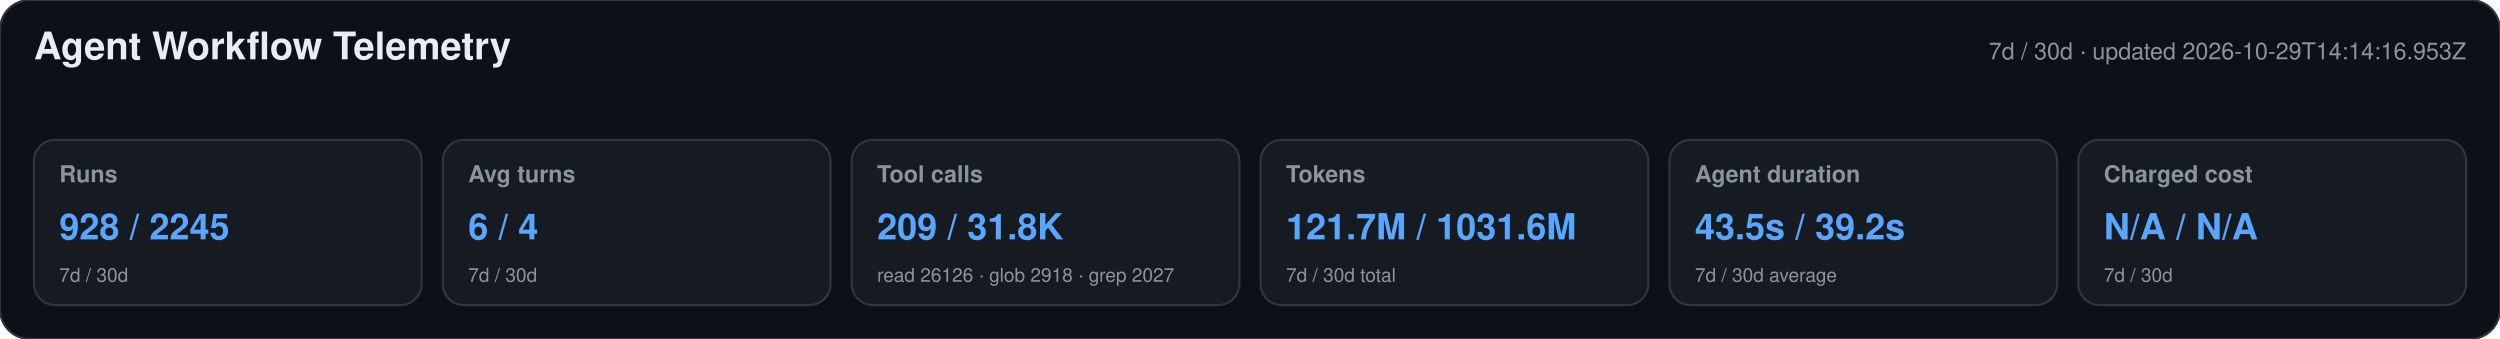
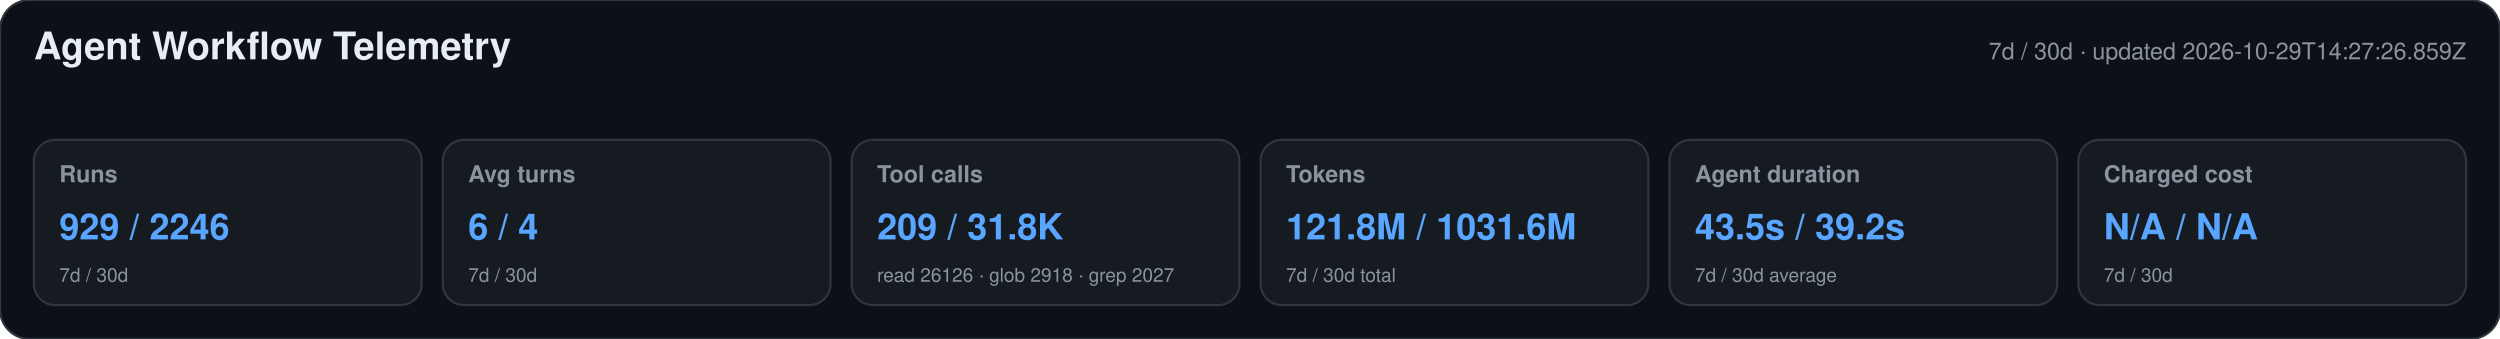
<svg xmlns="http://www.w3.org/2000/svg" width="1180" height="160" viewBox="0 0 1180 160" role="img" aria-labelledby="title desc">
  <style>text{font-family:-apple-system,BlinkMacSystemFont,"Segoe UI",Helvetica,Arial,sans-serif}.heading{font-size:18px;font-weight:650;fill:#e6edf3}.meta,.label,.secondary{fill:#8b949e}.meta,.label{font-size:11px}.label{font-weight:600}.primary{font-size:17px;font-weight:700;fill:#58a6ff}.secondary{font-size:9px}</style>
  <rect width="1180" height="160" rx="14" fill="#0d1117" stroke="#30363d" />
  <text x="16" y="28" class="heading">Agent Workflow Telemetry</text>
-   <text x="1164" y="28" text-anchor="end" class="meta">7d / 30d · updated 2026-10-29T14:14:16.953Z</text>
+   <text x="1164" y="28" text-anchor="end" class="meta">7d / 30d · updated 2026-10-29T14:27:26.859Z</text>
  <g>
    <rect x="16" y="66" width="183" height="78" rx="10" fill="#161b22" stroke="#30363d" />
    <text x="28" y="86" class="label">Runs</text>
-     <text x="28" y="113" class="primary">928 / 2245</text>
+     <text x="28" y="113" class="primary">929 / 2246</text>
    <text x="28" y="133" class="secondary">7d / 30d</text>
  </g>
  <g>
    <rect x="209" y="66" width="183" height="78" rx="10" fill="#161b22" stroke="#30363d" />
    <text x="221" y="86" class="label">Avg turns</text>
    <text x="221" y="113" class="primary">6 / 4</text>
    <text x="221" y="133" class="secondary">7d / 30d</text>
  </g>
  <g>
    <rect x="402" y="66" width="183" height="78" rx="10" fill="#161b22" stroke="#30363d" />
    <text x="414" y="86" class="label">Tool calls</text>
    <text x="414" y="113" class="primary">209 / 31.8K</text>
    <text x="414" y="133" class="secondary">read 26126 · glob 2918 · grep 2027</text>
  </g>
  <g>
    <rect x="595" y="66" width="183" height="78" rx="10" fill="#161b22" stroke="#30363d" />
    <text x="607" y="86" class="label">Tokens</text>
-     <text x="607" y="113" class="primary">121.7M / 1031.6M</text>
+     <text x="607" y="113" class="primary">121.8M / 1031.6M</text>
    <text x="607" y="133" class="secondary">7d / 30d total</text>
  </g>
  <g>
    <rect x="788" y="66" width="183" height="78" rx="10" fill="#161b22" stroke="#30363d" />
    <text x="800" y="86" class="label">Agent duration</text>
    <text x="800" y="113" class="primary">43.5s / 39.2s</text>
    <text x="800" y="133" class="secondary">7d / 30d average</text>
  </g>
  <g>
    <rect x="981" y="66" width="183" height="78" rx="10" fill="#161b22" stroke="#30363d" />
    <text x="993" y="86" class="label">Charged cost</text>
    <text x="993" y="113" class="primary">N/A / N/A</text>
    <text x="993" y="133" class="secondary">7d / 30d</text>
  </g>
</svg>
